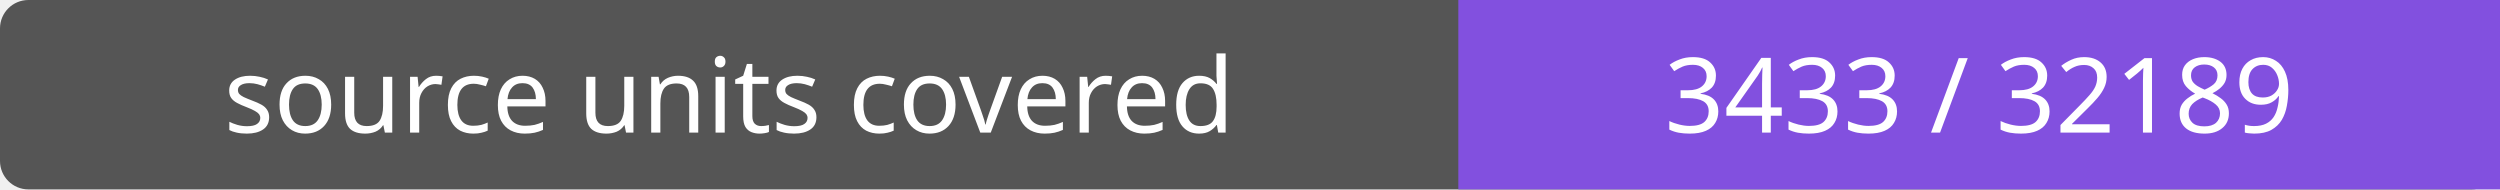
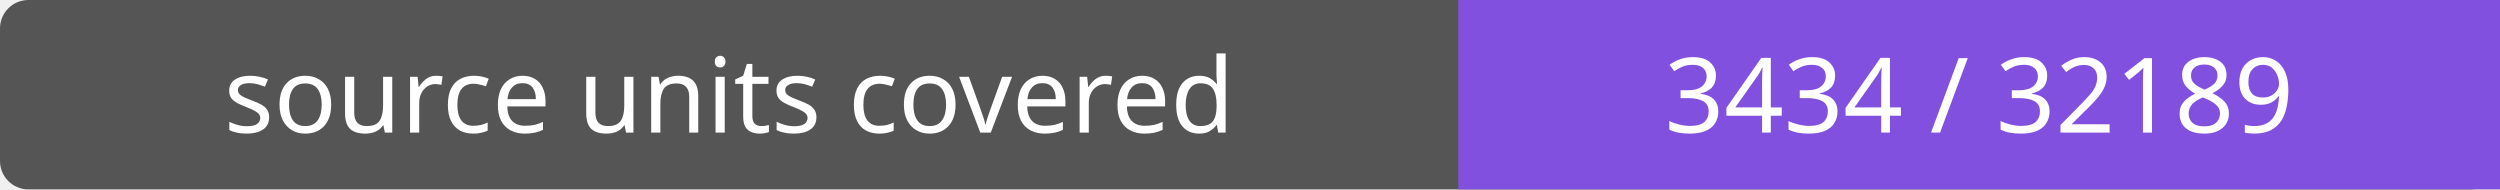
- <svg xmlns="http://www.w3.org/2000/svg" width="264" height="20" role="img" aria-label="source units covered: 3433 / 32189">
+ <svg xmlns="http://www.w3.org/2000/svg" width="264" height="20" role="img" aria-label="source units covered: 3434 / 32189">
  <rect width="264" height="20" rx="3" fill="#555" />
  <path fill="#8250df" d="M154 0h110v20H154z" />
  <g fill="#fff" text-anchor="middle" font-family="Verdana,sans-serif" font-size="11">
    <text x="77.0" y="14">source units covered</text>
-     <text x="209.0" y="14">3433 / 32189</text>
+     <text x="209.0" y="14">3434 / 32189</text>
  </g>
</svg>
